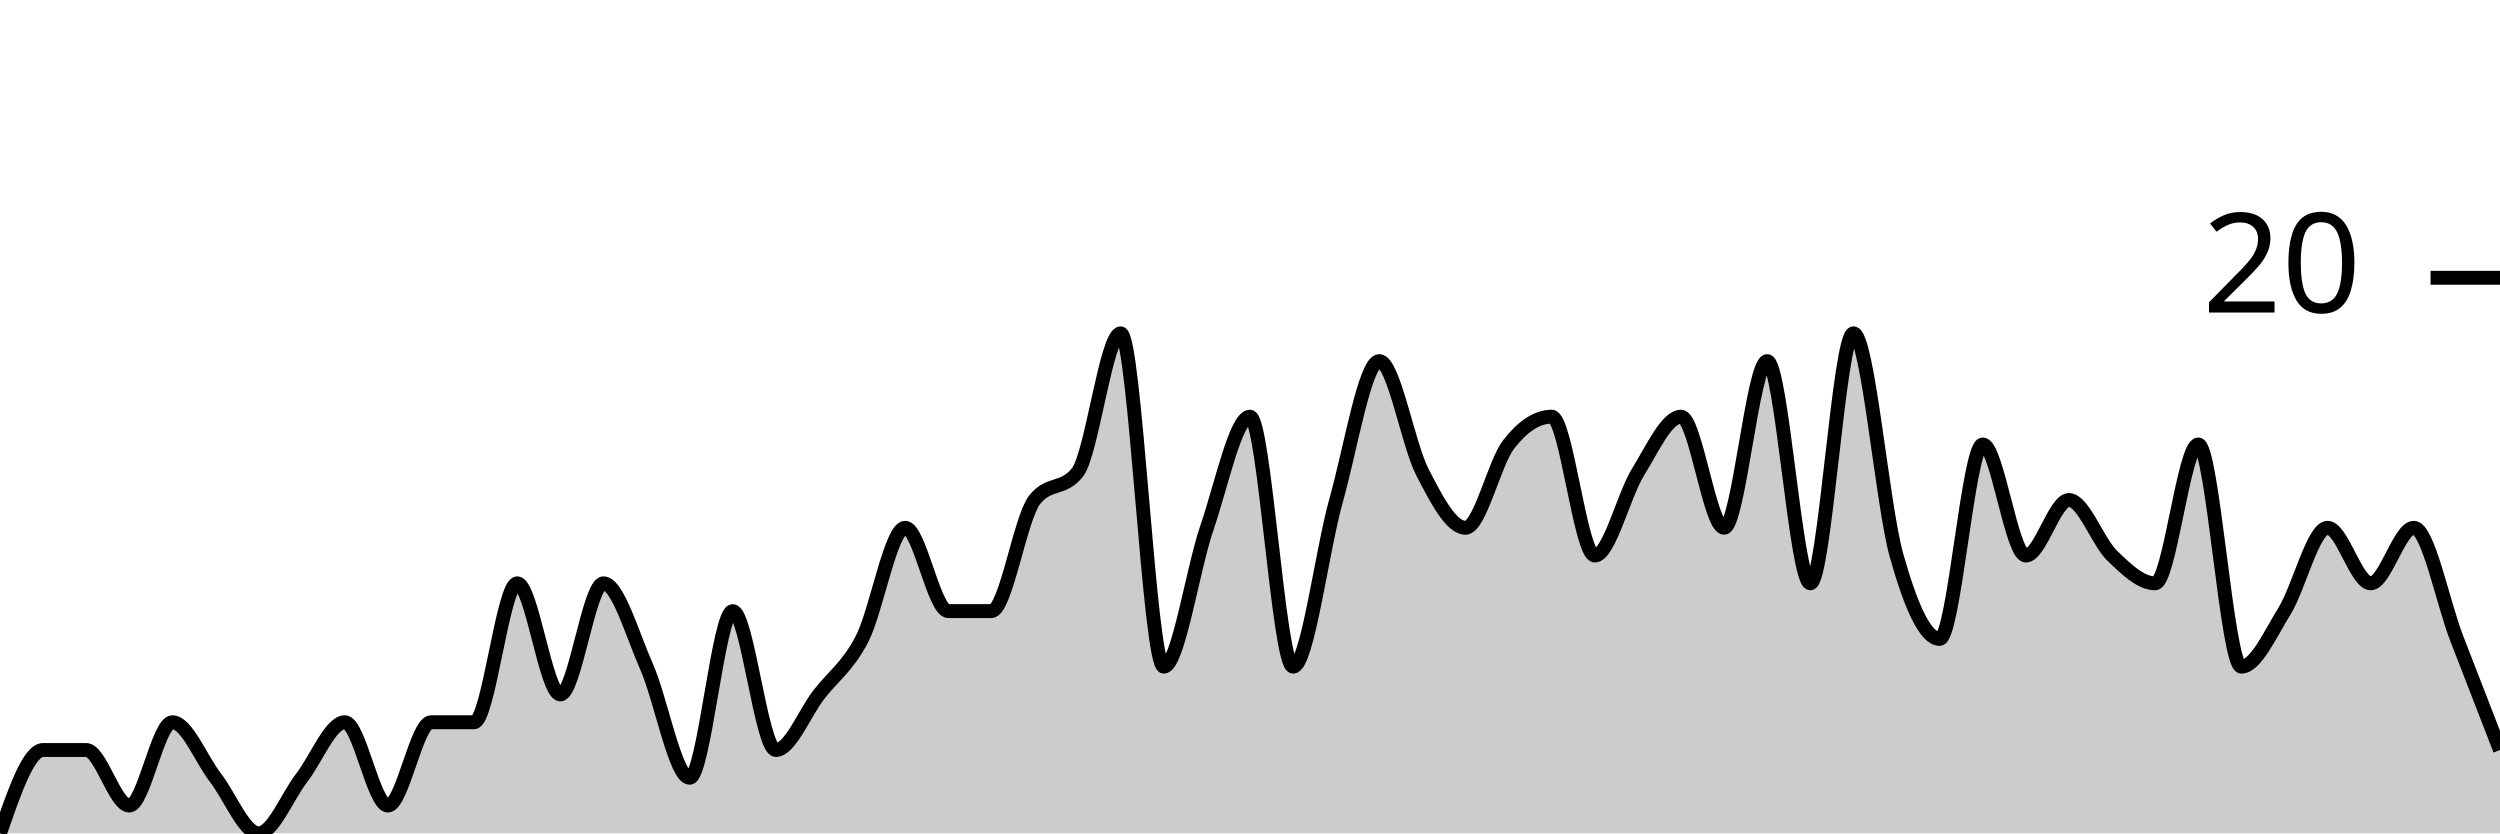
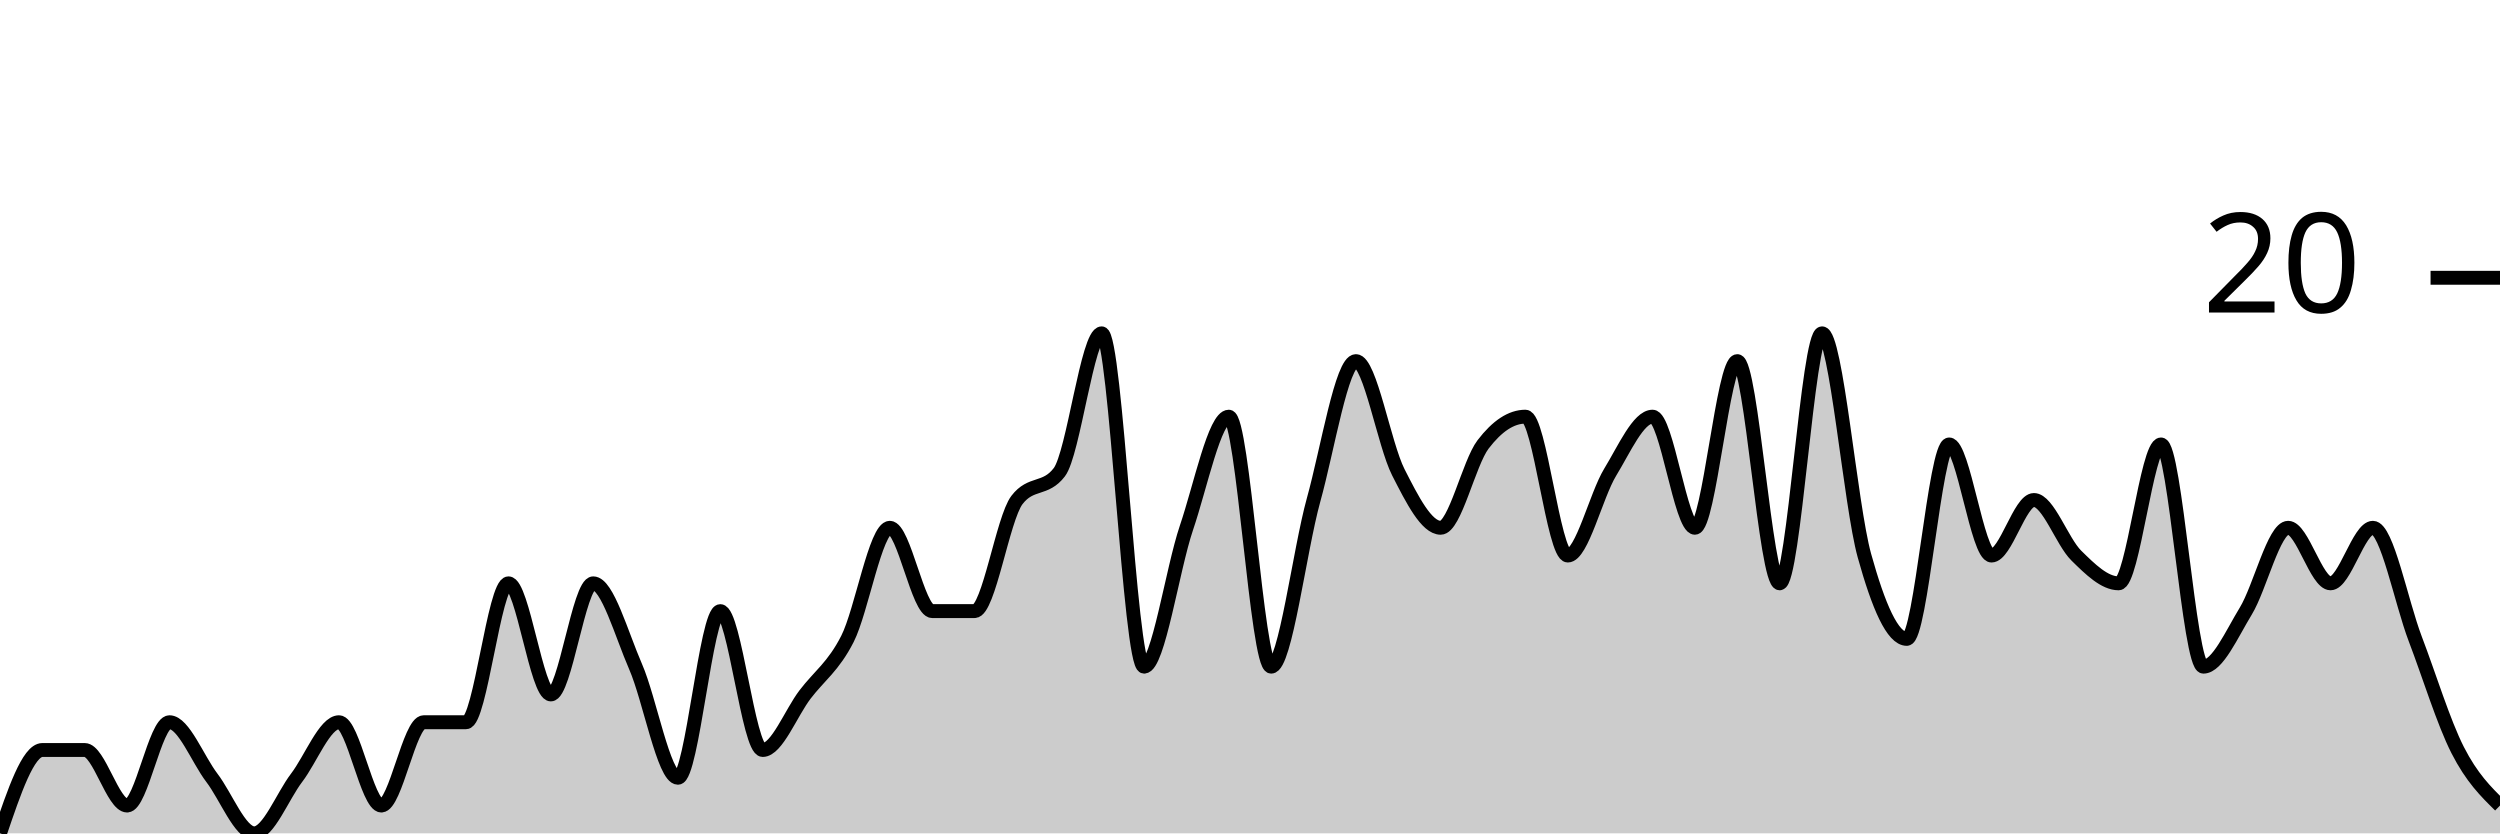
<svg xmlns="http://www.w3.org/2000/svg" viewBox="0 0 180 60">
  <g transform="translate(0,20)">
-     <path class="area" fill="rgba(0, 0, 0, 0.2)" d="M0,40C1.034,37,2.069,34,3.103,34C4.138,34,5.172,34,6.207,34C7.241,34,8.276,38,9.31,38C10.345,38,11.379,32,12.414,32C13.448,32,14.483,34.667,15.517,36C16.552,37.333,17.586,40,18.621,40C19.655,40,20.69,37.333,21.724,36C22.759,34.667,23.793,32,24.828,32C25.862,32,26.897,38,27.931,38C28.966,38,30,32,31.034,32C32.069,32,33.103,32,34.138,32C35.172,32,36.207,22,37.241,22C38.276,22,39.31,30,40.345,30C41.379,30,42.414,22,43.448,22C44.483,22,45.517,25.667,46.552,28C47.586,30.333,48.621,36,49.655,36C50.69,36,51.724,24,52.759,24C53.793,24,54.828,34,55.862,34C56.897,34,57.931,31.333,58.966,30C60,28.667,61.034,28,62.069,26C63.103,24,64.138,18,65.172,18C66.207,18,67.241,24,68.276,24C69.31,24,70.345,24,71.379,24C72.414,24,73.448,17.333,74.483,16C75.517,14.667,76.552,15.333,77.586,14C78.621,12.667,79.655,4,80.69,4C81.724,4,82.759,28,83.793,28C84.828,28,85.862,21,86.897,18C87.931,15,88.966,10,90,10C91.034,10,92.069,28,93.103,28C94.138,28,95.172,19.667,96.207,16C97.241,12.333,98.276,6,99.31,6C100.345,6,101.379,12,102.414,14C103.448,16,104.483,18,105.517,18C106.552,18,107.586,13.333,108.621,12C109.655,10.667,110.69,10,111.724,10C112.759,10,113.793,20,114.828,20C115.862,20,116.897,15.667,117.931,14C118.966,12.333,120,10,121.034,10C122.069,10,123.103,18,124.138,18C125.172,18,126.207,6,127.241,6C128.276,6,129.31,22,130.345,22C131.379,22,132.414,4,133.448,4C134.483,4,135.517,16.333,136.552,20C137.586,23.667,138.621,26,139.655,26C140.69,26,141.724,12,142.759,12C143.793,12,144.828,20,145.862,20C146.897,20,147.931,16,148.966,16C150,16,151.034,19,152.069,20C153.103,21,154.138,22,155.172,22C156.207,22,157.241,12,158.276,12C159.31,12,160.345,28,161.379,28C162.414,28,163.448,25.667,164.483,24C165.517,22.333,166.552,18,167.586,18C168.621,18,169.655,22,170.69,22C171.724,22,172.759,18,173.793,18C174.828,18,175.862,23.333,176.897,26C177.931,28.667,178.966,31.333,180,34L180,40C178.966,40,177.931,40,176.897,40C175.862,40,174.828,40,173.793,40C172.759,40,171.724,40,170.69,40C169.655,40,168.621,40,167.586,40C166.552,40,165.517,40,164.483,40C163.448,40,162.414,40,161.379,40C160.345,40,159.31,40,158.276,40C157.241,40,156.207,40,155.172,40C154.138,40,153.103,40,152.069,40C151.034,40,150,40,148.966,40C147.931,40,146.897,40,145.862,40C144.828,40,143.793,40,142.759,40C141.724,40,140.69,40,139.655,40C138.621,40,137.586,40,136.552,40C135.517,40,134.483,40,133.448,40C132.414,40,131.379,40,130.345,40C129.31,40,128.276,40,127.241,40C126.207,40,125.172,40,124.138,40C123.103,40,122.069,40,121.034,40C120,40,118.966,40,117.931,40C116.897,40,115.862,40,114.828,40C113.793,40,112.759,40,111.724,40C110.69,40,109.655,40,108.621,40C107.586,40,106.552,40,105.517,40C104.483,40,103.448,40,102.414,40C101.379,40,100.345,40,99.31,40C98.276,40,97.241,40,96.207,40C95.172,40,94.138,40,93.103,40C92.069,40,91.034,40,90,40C88.966,40,87.931,40,86.897,40C85.862,40,84.828,40,83.793,40C82.759,40,81.724,40,80.69,40C79.655,40,78.621,40,77.586,40C76.552,40,75.517,40,74.483,40C73.448,40,72.414,40,71.379,40C70.345,40,69.31,40,68.276,40C67.241,40,66.207,40,65.172,40C64.138,40,63.103,40,62.069,40C61.034,40,60,40,58.966,40C57.931,40,56.897,40,55.862,40C54.828,40,53.793,40,52.759,40C51.724,40,50.69,40,49.655,40C48.621,40,47.586,40,46.552,40C45.517,40,44.483,40,43.448,40C42.414,40,41.379,40,40.345,40C39.31,40,38.276,40,37.241,40C36.207,40,35.172,40,34.138,40C33.103,40,32.069,40,31.034,40C30,40,28.966,40,27.931,40C26.897,40,25.862,40,24.828,40C23.793,40,22.759,40,21.724,40C20.69,40,19.655,40,18.621,40C17.586,40,16.552,40,15.517,40C14.483,40,13.448,40,12.414,40C11.379,40,10.345,40,9.31,40C8.276,40,7.241,40,6.207,40C5.172,40,4.138,40,3.103,40C2.069,40,1.034,40,0,40Z" />
-     <path class="line" stroke="black" fill="none" d="M0,40C1.034,37,2.069,34,3.103,34C4.138,34,5.172,34,6.207,34C7.241,34,8.276,38,9.31,38C10.345,38,11.379,32,12.414,32C13.448,32,14.483,34.667,15.517,36C16.552,37.333,17.586,40,18.621,40C19.655,40,20.69,37.333,21.724,36C22.759,34.667,23.793,32,24.828,32C25.862,32,26.897,38,27.931,38C28.966,38,30,32,31.034,32C32.069,32,33.103,32,34.138,32C35.172,32,36.207,22,37.241,22C38.276,22,39.31,30,40.345,30C41.379,30,42.414,22,43.448,22C44.483,22,45.517,25.667,46.552,28C47.586,30.333,48.621,36,49.655,36C50.69,36,51.724,24,52.759,24C53.793,24,54.828,34,55.862,34C56.897,34,57.931,31.333,58.966,30C60,28.667,61.034,28,62.069,26C63.103,24,64.138,18,65.172,18C66.207,18,67.241,24,68.276,24C69.31,24,70.345,24,71.379,24C72.414,24,73.448,17.333,74.483,16C75.517,14.667,76.552,15.333,77.586,14C78.621,12.667,79.655,4,80.69,4C81.724,4,82.759,28,83.793,28C84.828,28,85.862,21,86.897,18C87.931,15,88.966,10,90,10C91.034,10,92.069,28,93.103,28C94.138,28,95.172,19.667,96.207,16C97.241,12.333,98.276,6,99.31,6C100.345,6,101.379,12,102.414,14C103.448,16,104.483,18,105.517,18C106.552,18,107.586,13.333,108.621,12C109.655,10.667,110.69,10,111.724,10C112.759,10,113.793,20,114.828,20C115.862,20,116.897,15.667,117.931,14C118.966,12.333,120,10,121.034,10C122.069,10,123.103,18,124.138,18C125.172,18,126.207,6,127.241,6C128.276,6,129.31,22,130.345,22C131.379,22,132.414,4,133.448,4C134.483,4,135.517,16.333,136.552,20C137.586,23.667,138.621,26,139.655,26C140.69,26,141.724,12,142.759,12C143.793,12,144.828,20,145.862,20C146.897,20,147.931,16,148.966,16C150,16,151.034,19,152.069,20C153.103,21,154.138,22,155.172,22C156.207,22,157.241,12,158.276,12C159.31,12,160.345,28,161.379,28C162.414,28,163.448,25.667,164.483,24C165.517,22.333,166.552,18,167.586,18C168.621,18,169.655,22,170.69,22C171.724,22,172.759,18,173.793,18C174.828,18,175.862,23.333,176.897,26C177.931,28.667,178.966,31.333,180,34" />
+     <path class="area" fill="rgba(0, 0, 0, 0.2)" d="M0,40C1.017,37,2.034,34,3.051,34C4.068,34,5.085,34,6.102,34C7.119,34,8.136,38,9.153,38C10.169,38,11.186,32,12.203,32C13.22,32,14.237,34.667,15.254,36C16.271,37.333,17.288,40,18.305,40C19.322,40,20.339,37.333,21.356,36C22.373,34.667,23.39,32,24.407,32C25.424,32,26.441,38,27.458,38C28.475,38,29.492,32,30.508,32C31.525,32,32.542,32,33.559,32C34.576,32,35.593,22,36.61,22C37.627,22,38.644,30,39.661,30C40.678,30,41.695,22,42.712,22C43.729,22,44.746,25.667,45.763,28C46.78,30.333,47.797,36,48.814,36C49.831,36,50.847,24,51.864,24C52.881,24,53.898,34,54.915,34C55.932,34,56.949,31.333,57.966,30C58.983,28.667,60,28,61.017,26C62.034,24,63.051,18,64.068,18C65.085,18,66.102,24,67.119,24C68.136,24,69.153,24,70.169,24C71.186,24,72.203,17.333,73.22,16C74.237,14.667,75.254,15.333,76.271,14C77.288,12.667,78.305,4,79.322,4C80.339,4,81.356,28,82.373,28C83.39,28,84.407,21,85.424,18C86.441,15,87.458,10,88.475,10C89.492,10,90.508,28,91.525,28C92.542,28,93.559,19.667,94.576,16C95.593,12.333,96.61,6,97.627,6C98.644,6,99.661,12,100.678,14C101.695,16,102.712,18,103.729,18C104.746,18,105.763,13.333,106.78,12C107.797,10.667,108.814,10,109.831,10C110.847,10,111.864,20,112.881,20C113.898,20,114.915,15.667,115.932,14C116.949,12.333,117.966,10,118.983,10C120,10,121.017,18,122.034,18C123.051,18,124.068,6,125.085,6C126.102,6,127.119,22,128.136,22C129.153,22,130.169,4,131.186,4C132.203,4,133.22,16.333,134.237,20C135.254,23.667,136.271,26,137.288,26C138.305,26,139.322,12,140.339,12C141.356,12,142.373,20,143.39,20C144.407,20,145.424,16,146.441,16C147.458,16,148.475,19,149.492,20C150.508,21,151.525,22,152.542,22C153.559,22,154.576,12,155.593,12C156.61,12,157.627,28,158.644,28C159.661,28,160.678,25.667,161.695,24C162.712,22.333,163.729,18,164.746,18C165.763,18,166.78,22,167.797,22C168.814,22,169.831,18,170.847,18C171.864,18,172.881,23.333,173.898,26C174.915,28.667,175.932,32,176.949,34C177.966,36,178.983,37,180,38L180,40C178.983,40,177.966,40,176.949,40C175.932,40,174.915,40,173.898,40C172.881,40,171.864,40,170.847,40C169.831,40,168.814,40,167.797,40C166.78,40,165.763,40,164.746,40C163.729,40,162.712,40,161.695,40C160.678,40,159.661,40,158.644,40C157.627,40,156.61,40,155.593,40C154.576,40,153.559,40,152.542,40C151.525,40,150.508,40,149.492,40C148.475,40,147.458,40,146.441,40C145.424,40,144.407,40,143.39,40C142.373,40,141.356,40,140.339,40C139.322,40,138.305,40,137.288,40C136.271,40,135.254,40,134.237,40C133.22,40,132.203,40,131.186,40C130.169,40,129.153,40,128.136,40C127.119,40,126.102,40,125.085,40C124.068,40,123.051,40,122.034,40C121.017,40,120,40,118.983,40C117.966,40,116.949,40,115.932,40C114.915,40,113.898,40,112.881,40C111.864,40,110.847,40,109.831,40C108.814,40,107.797,40,106.78,40C105.763,40,104.746,40,103.729,40C102.712,40,101.695,40,100.678,40C99.661,40,98.644,40,97.627,40C96.61,40,95.593,40,94.576,40C93.559,40,92.542,40,91.525,40C90.508,40,89.492,40,88.475,40C87.458,40,86.441,40,85.424,40C84.407,40,83.39,40,82.373,40C81.356,40,80.339,40,79.322,40C78.305,40,77.288,40,76.271,40C75.254,40,74.237,40,73.22,40C72.203,40,71.186,40,70.169,40C69.153,40,68.136,40,67.119,40C66.102,40,65.085,40,64.068,40C63.051,40,62.034,40,61.017,40C60,40,58.983,40,57.966,40C56.949,40,55.932,40,54.915,40C53.898,40,52.881,40,51.864,40C50.847,40,49.831,40,48.814,40C47.797,40,46.78,40,45.763,40C44.746,40,43.729,40,42.712,40C41.695,40,40.678,40,39.661,40C38.644,40,37.627,40,36.61,40C35.593,40,34.576,40,33.559,40C32.542,40,31.525,40,30.508,40C29.492,40,28.475,40,27.458,40C26.441,40,25.424,40,24.407,40C23.39,40,22.373,40,21.356,40C20.339,40,19.322,40,18.305,40C17.288,40,16.271,40,15.254,40C14.237,40,13.22,40,12.203,40C11.186,40,10.169,40,9.153,40C8.136,40,7.119,40,6.102,40C5.085,40,4.068,40,3.051,40C2.034,40,1.017,40,0,40Z" />
+     <path class="line" stroke="black" fill="none" d="M0,40C1.017,37,2.034,34,3.051,34C4.068,34,5.085,34,6.102,34C7.119,34,8.136,38,9.153,38C10.169,38,11.186,32,12.203,32C13.22,32,14.237,34.667,15.254,36C16.271,37.333,17.288,40,18.305,40C19.322,40,20.339,37.333,21.356,36C22.373,34.667,23.39,32,24.407,32C25.424,32,26.441,38,27.458,38C28.475,38,29.492,32,30.508,32C31.525,32,32.542,32,33.559,32C34.576,32,35.593,22,36.61,22C37.627,22,38.644,30,39.661,30C40.678,30,41.695,22,42.712,22C43.729,22,44.746,25.667,45.763,28C46.78,30.333,47.797,36,48.814,36C49.831,36,50.847,24,51.864,24C52.881,24,53.898,34,54.915,34C55.932,34,56.949,31.333,57.966,30C58.983,28.667,60,28,61.017,26C62.034,24,63.051,18,64.068,18C65.085,18,66.102,24,67.119,24C68.136,24,69.153,24,70.169,24C71.186,24,72.203,17.333,73.22,16C74.237,14.667,75.254,15.333,76.271,14C77.288,12.667,78.305,4,79.322,4C80.339,4,81.356,28,82.373,28C83.39,28,84.407,21,85.424,18C86.441,15,87.458,10,88.475,10C89.492,10,90.508,28,91.525,28C92.542,28,93.559,19.667,94.576,16C95.593,12.333,96.61,6,97.627,6C98.644,6,99.661,12,100.678,14C101.695,16,102.712,18,103.729,18C104.746,18,105.763,13.333,106.78,12C107.797,10.667,108.814,10,109.831,10C110.847,10,111.864,20,112.881,20C113.898,20,114.915,15.667,115.932,14C116.949,12.333,117.966,10,118.983,10C120,10,121.017,18,122.034,18C123.051,18,124.068,6,125.085,6C126.102,6,127.119,22,128.136,22C129.153,22,130.169,4,131.186,4C132.203,4,133.22,16.333,134.237,20C135.254,23.667,136.271,26,137.288,26C138.305,26,139.322,12,140.339,12C141.356,12,142.373,20,143.39,20C144.407,20,145.424,16,146.441,16C147.458,16,148.475,19,149.492,20C150.508,21,151.525,22,152.542,22C153.559,22,154.576,12,155.593,12C156.61,12,157.627,28,158.644,28C159.661,28,160.678,25.667,161.695,24C162.712,22.333,163.729,18,164.746,18C165.763,18,166.78,22,167.797,22C168.814,22,169.831,18,170.847,18C171.864,18,172.881,23.333,173.898,26C174.915,28.667,175.932,32,176.949,34C177.966,36,178.983,37,180,38" />
    <path class="axis-ceiling" stroke-width="1" stroke="black" fill="none" d="M175,0L180,0" />
    <text class="axis-ceiling-label" font-family="sans-serif" text-anchor="end" font-size="10px" x="170" y="2.5">20</text>
  </g>
</svg>
